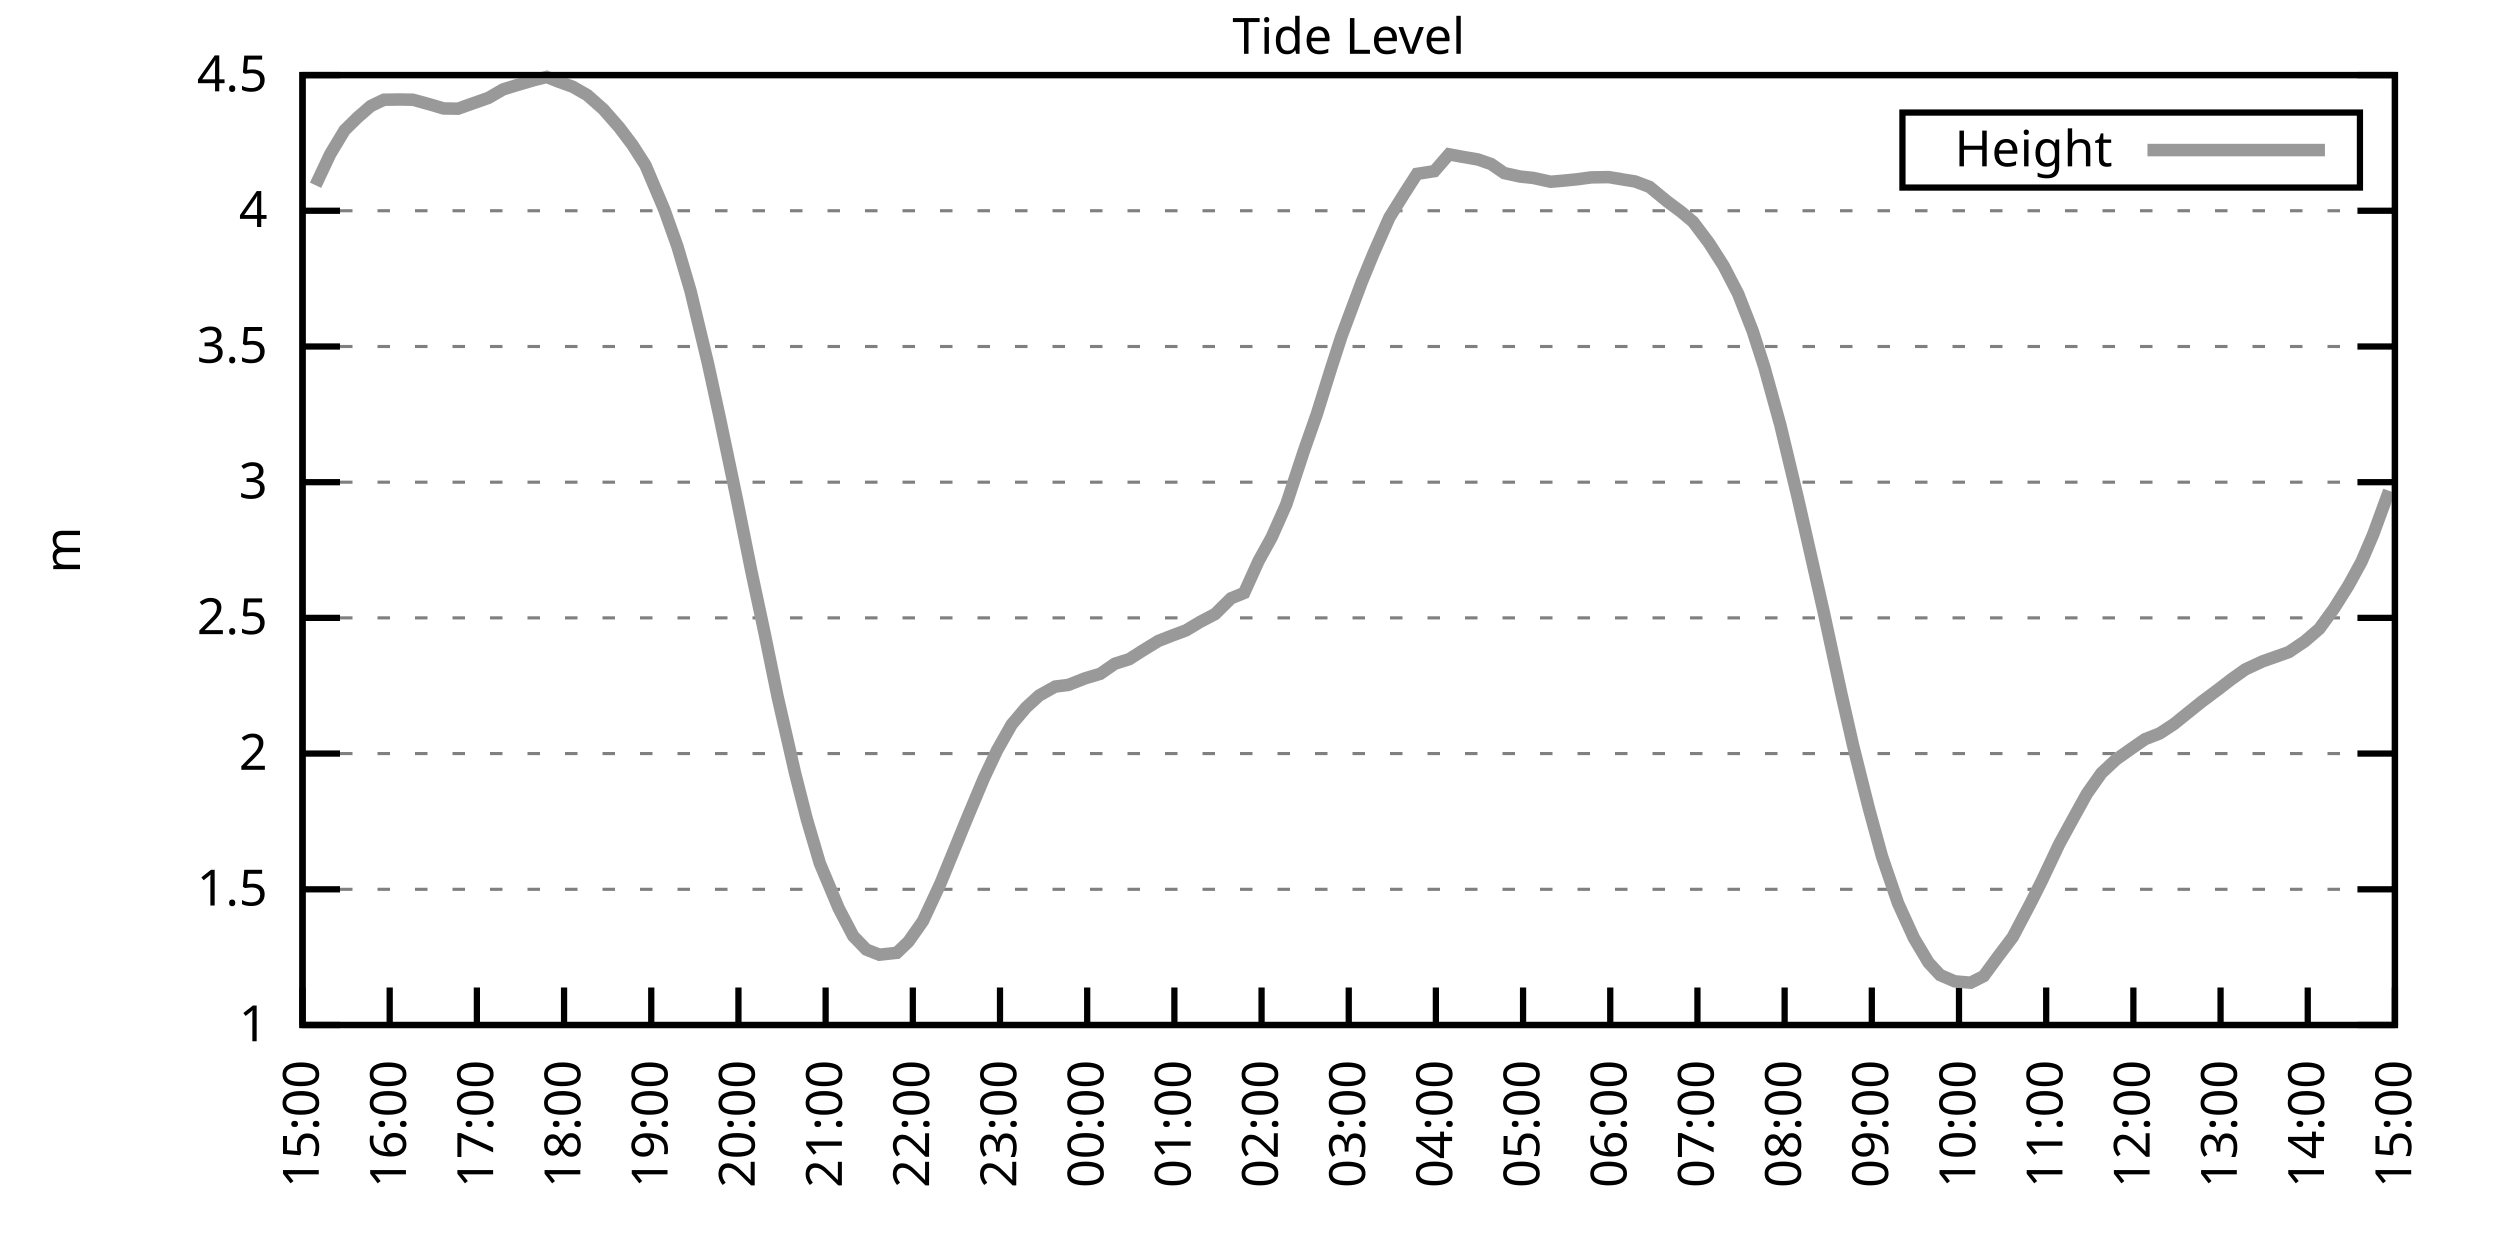
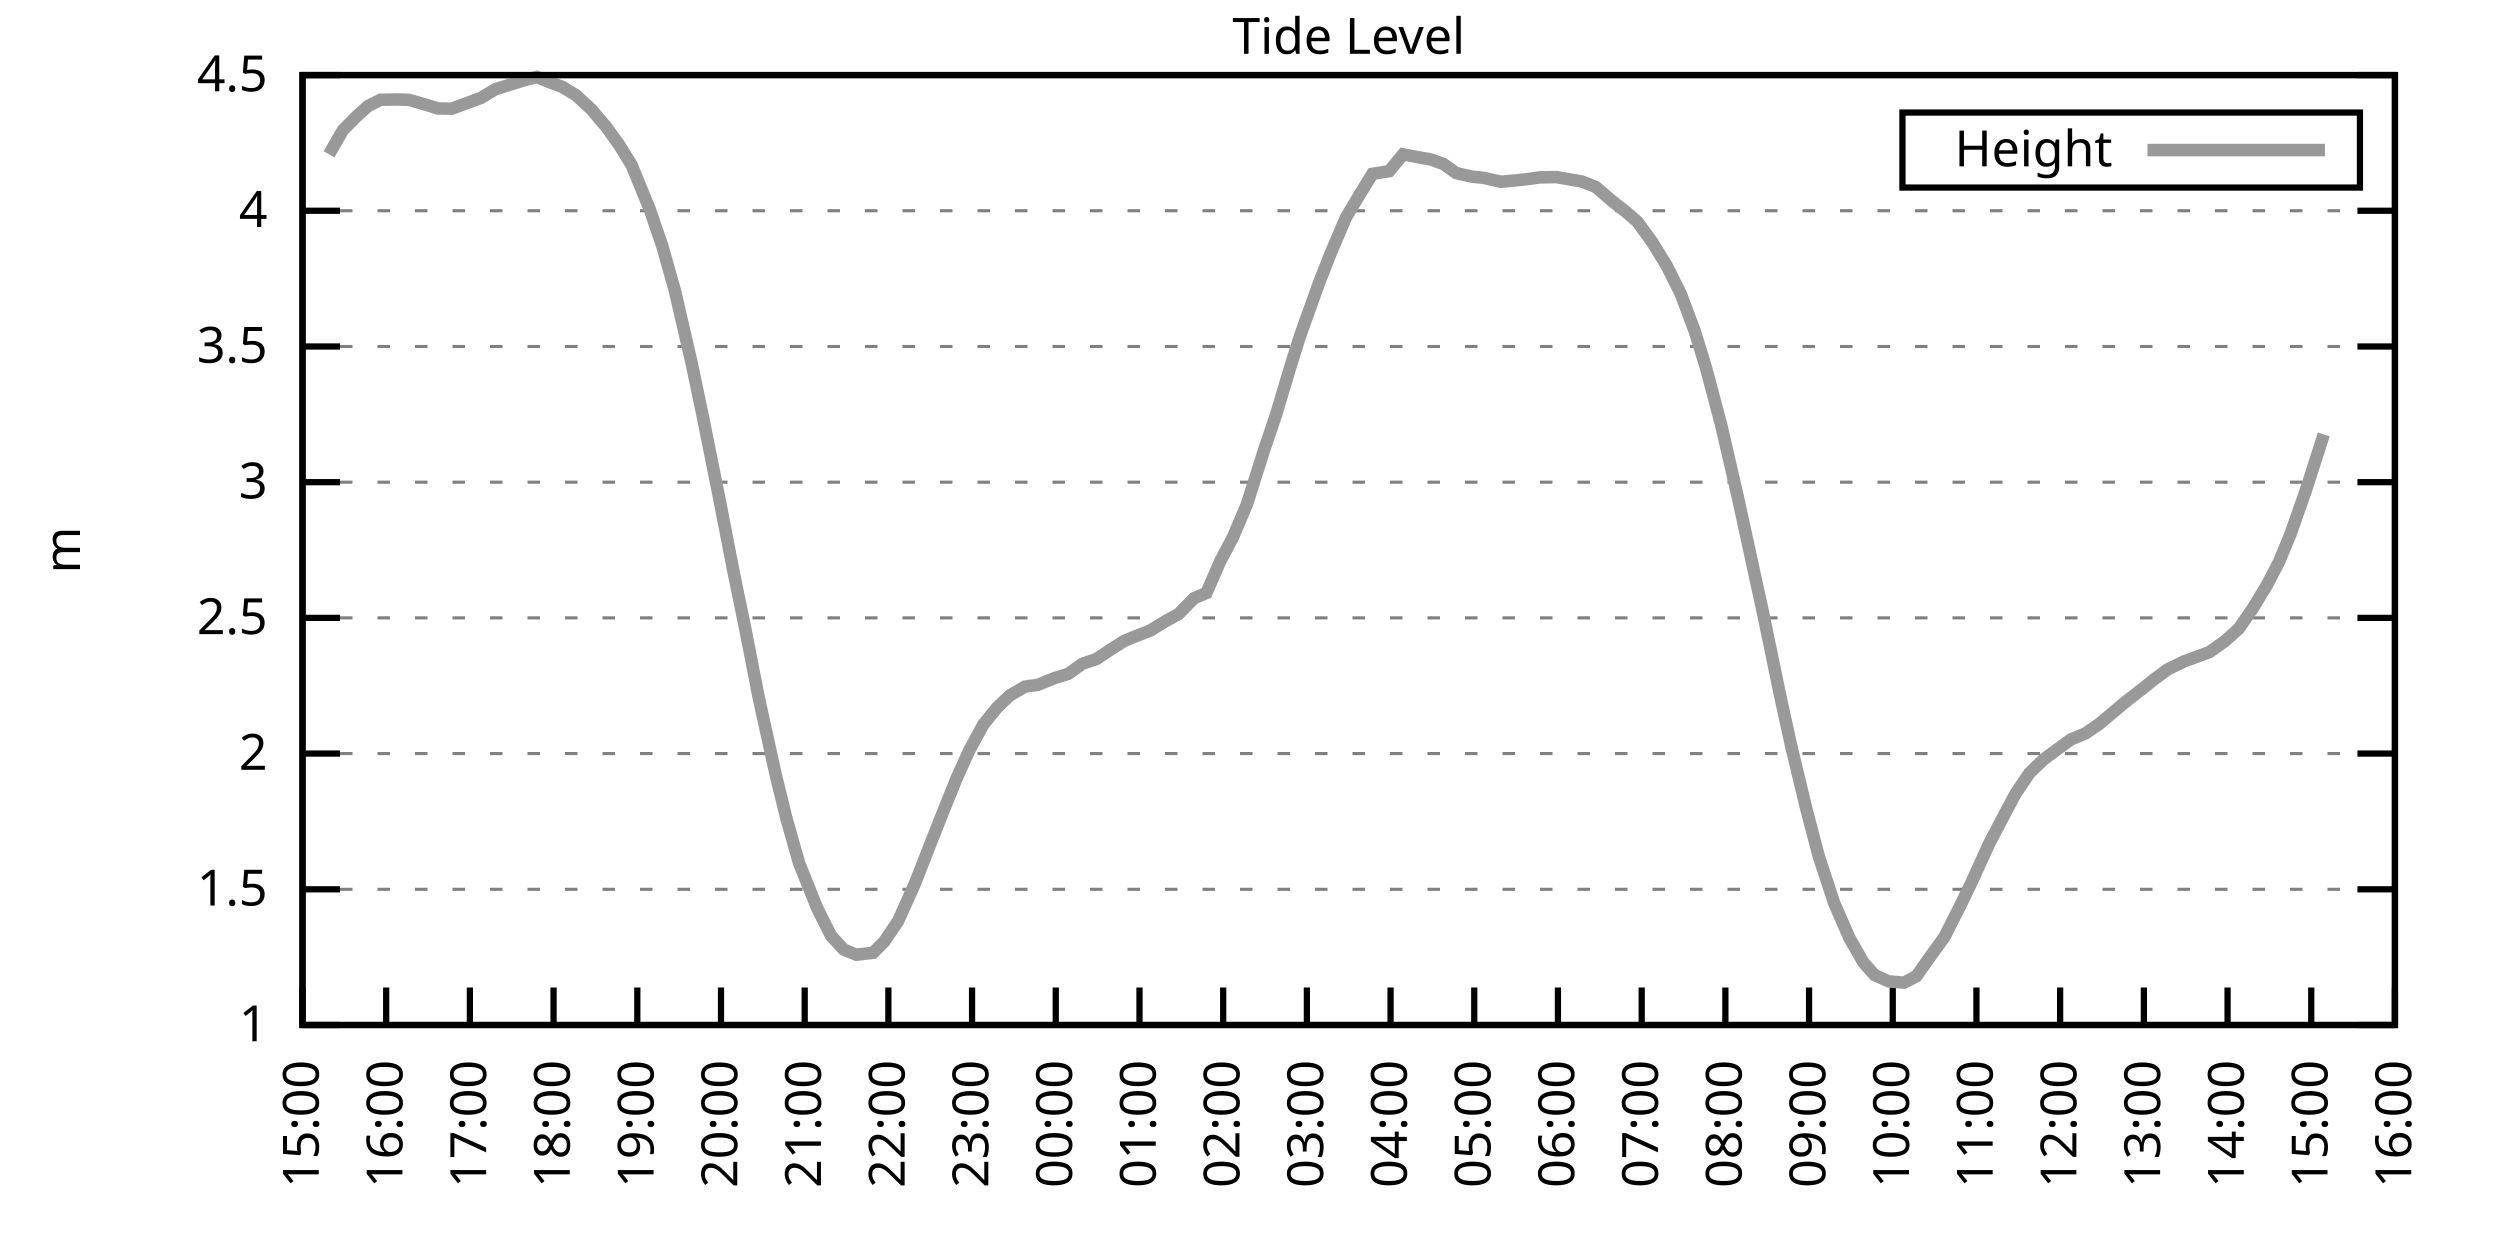
<svg xmlns="http://www.w3.org/2000/svg" xmlns:xlink="http://www.w3.org/1999/xlink" width="400" height="200" viewBox="0 0 400 200">
  <g id="gnuplot_canvas">
    <rect x="0" y="0" width="400" height="200" fill="none" />
    <defs>
      <circle id="gpDot" r="0.5" stroke-width="0.5" stroke="currentColor" />
      <path id="gpPt0" stroke-width="0.333" stroke="currentColor" d="M-1,0 h2 M0,-1 v2" />
      <path id="gpPt1" stroke-width="0.333" stroke="currentColor" d="M-1,-1 L1,1 M1,-1 L-1,1" />
      <path id="gpPt2" stroke-width="0.333" stroke="currentColor" d="M-1,0 L1,0 M0,-1 L0,1 M-1,-1 L1,1 M-1,1 L1,-1" />
      <rect id="gpPt3" stroke-width="0.333" stroke="currentColor" x="-1" y="-1" width="2" height="2" />
      <rect id="gpPt4" stroke-width="0.333" stroke="currentColor" fill="currentColor" x="-1" y="-1" width="2" height="2" />
      <circle id="gpPt5" stroke-width="0.333" stroke="currentColor" cx="0" cy="0" r="1" />
      <use xlink:href="#gpPt5" id="gpPt6" fill="currentColor" stroke="none" />
      <path id="gpPt7" stroke-width="0.333" stroke="currentColor" d="M0,-1.33 L-1.33,0.67 L1.33,0.67 z" />
      <use xlink:href="#gpPt7" id="gpPt8" fill="currentColor" stroke="none" />
      <use xlink:href="#gpPt7" id="gpPt9" stroke="currentColor" transform="rotate(180)" />
      <use xlink:href="#gpPt9" id="gpPt10" fill="currentColor" stroke="none" />
      <use xlink:href="#gpPt3" id="gpPt11" stroke="currentColor" transform="rotate(45)" />
      <use xlink:href="#gpPt11" id="gpPt12" fill="currentColor" stroke="none" />
      <path id="gpPt13" stroke-width="0.333" stroke="currentColor" d="M0,1.330 L1.265,0.411 L0.782,-1.067 L-0.782,-1.076 L-1.265,0.411 z" />
      <use xlink:href="#gpPt13" id="gpPt14" fill="currentColor" stroke="none" />
      <filter id="textbox" filterUnits="objectBoundingBox" x="0" y="0" height="1" width="1">
        <feFlood flood-color="white" flood-opacity="1" result="bgnd" />
        <feComposite in="SourceGraphic" in2="bgnd" operator="atop" />
      </filter>
      <filter id="greybox" filterUnits="objectBoundingBox" x="0" y="0" height="1" width="1">
        <feFlood flood-color="lightgrey" flood-opacity="1" result="grey" />
        <feComposite in="SourceGraphic" in2="grey" operator="atop" />
      </filter>
    </defs>
    <g fill="none" color="white" stroke="currentColor" stroke-width="1.00" stroke-linecap="butt" stroke-linejoin="miter">
</g>
    <g fill="none" color="black" stroke="currentColor" stroke-width="1.00" stroke-linecap="butt" stroke-linejoin="miter">
      <g stroke="none" shape-rendering="crispEdges">
        <polygon fill="rgb(255, 255, 255)" points="48.40,164.00 383.18,164.00 383.18,12.02 48.40,12.02 " />
      </g>
    </g>
    <g fill="none" color="black" stroke="currentColor" stroke-width="1.00" stroke-linecap="butt" stroke-linejoin="miter">
</g>
    <g fill="none" color="black" stroke="black" stroke-width="0.50" stroke-linecap="butt" stroke-linejoin="miter">
</g>
    <g fill="none" color="gray" stroke="currentColor" stroke-width="0.50" stroke-linecap="butt" stroke-linejoin="miter">
      <path stroke="gray" stroke-dasharray="2,4" class="gridline" d="M48.40,164.00 L383.19,164.00  " />
    </g>
    <g fill="none" color="gray" stroke="gray" stroke-width="1.00" stroke-linecap="butt" stroke-linejoin="miter">
</g>
    <g fill="none" color="black" stroke="currentColor" stroke-width="1.00" stroke-linecap="butt" stroke-linejoin="miter">
      <path stroke="black" d="M48.40,164.00 L54.40,164.00 M383.19,164.00 L377.19,164.00  " />
      <g transform="translate(42.80,166.60)" stroke="none" fill="black" font-family="Sans" font-size="8.00" text-anchor="end">
        <text>
          <tspan font-family="Sans"> 1</tspan>
        </text>
      </g>
    </g>
    <g fill="none" color="black" stroke="currentColor" stroke-width="1.00" stroke-linecap="butt" stroke-linejoin="miter">
</g>
    <g fill="none" color="black" stroke="black" stroke-width="0.50" stroke-linecap="butt" stroke-linejoin="miter">
</g>
    <g fill="none" color="gray" stroke="currentColor" stroke-width="0.50" stroke-linecap="butt" stroke-linejoin="miter">
      <path stroke="gray" stroke-dasharray="2,4" class="gridline" d="M48.40,142.29 L383.19,142.29  " />
    </g>
    <g fill="none" color="gray" stroke="gray" stroke-width="1.00" stroke-linecap="butt" stroke-linejoin="miter">
</g>
    <g fill="none" color="black" stroke="currentColor" stroke-width="1.00" stroke-linecap="butt" stroke-linejoin="miter">
      <path stroke="black" d="M48.40,142.29 L54.40,142.29 M383.19,142.29 L377.19,142.29  " />
      <g transform="translate(42.80,144.89)" stroke="none" fill="black" font-family="Sans" font-size="8.00" text-anchor="end">
        <text>
          <tspan font-family="Sans"> 1.5</tspan>
        </text>
      </g>
    </g>
    <g fill="none" color="black" stroke="currentColor" stroke-width="1.00" stroke-linecap="butt" stroke-linejoin="miter">
</g>
    <g fill="none" color="black" stroke="black" stroke-width="0.50" stroke-linecap="butt" stroke-linejoin="miter">
</g>
    <g fill="none" color="gray" stroke="currentColor" stroke-width="0.50" stroke-linecap="butt" stroke-linejoin="miter">
      <path stroke="gray" stroke-dasharray="2,4" class="gridline" d="M48.40,120.57 L383.19,120.57  " />
    </g>
    <g fill="none" color="gray" stroke="gray" stroke-width="1.00" stroke-linecap="butt" stroke-linejoin="miter">
</g>
    <g fill="none" color="black" stroke="currentColor" stroke-width="1.00" stroke-linecap="butt" stroke-linejoin="miter">
      <path stroke="black" d="M48.40,120.57 L54.40,120.57 M383.19,120.57 L377.19,120.57  " />
      <g transform="translate(42.80,123.17)" stroke="none" fill="black" font-family="Sans" font-size="8.00" text-anchor="end">
        <text>
          <tspan font-family="Sans"> 2</tspan>
        </text>
      </g>
    </g>
    <g fill="none" color="black" stroke="currentColor" stroke-width="1.00" stroke-linecap="butt" stroke-linejoin="miter">
</g>
    <g fill="none" color="black" stroke="black" stroke-width="0.50" stroke-linecap="butt" stroke-linejoin="miter">
</g>
    <g fill="none" color="gray" stroke="currentColor" stroke-width="0.50" stroke-linecap="butt" stroke-linejoin="miter">
      <path stroke="gray" stroke-dasharray="2,4" class="gridline" d="M48.40,98.86 L383.19,98.86  " />
    </g>
    <g fill="none" color="gray" stroke="gray" stroke-width="1.00" stroke-linecap="butt" stroke-linejoin="miter">
</g>
    <g fill="none" color="black" stroke="currentColor" stroke-width="1.00" stroke-linecap="butt" stroke-linejoin="miter">
      <path stroke="black" d="M48.40,98.86 L54.40,98.86 M383.19,98.86 L377.19,98.86  " />
      <g transform="translate(42.80,101.46)" stroke="none" fill="black" font-family="Sans" font-size="8.00" text-anchor="end">
        <text>
          <tspan font-family="Sans"> 2.5</tspan>
        </text>
      </g>
    </g>
    <g fill="none" color="black" stroke="currentColor" stroke-width="1.00" stroke-linecap="butt" stroke-linejoin="miter">
</g>
    <g fill="none" color="black" stroke="black" stroke-width="0.50" stroke-linecap="butt" stroke-linejoin="miter">
</g>
    <g fill="none" color="gray" stroke="currentColor" stroke-width="0.50" stroke-linecap="butt" stroke-linejoin="miter">
      <path stroke="gray" stroke-dasharray="2,4" class="gridline" d="M48.40,77.15 L383.19,77.15  " />
    </g>
    <g fill="none" color="gray" stroke="gray" stroke-width="1.00" stroke-linecap="butt" stroke-linejoin="miter">
</g>
    <g fill="none" color="black" stroke="currentColor" stroke-width="1.00" stroke-linecap="butt" stroke-linejoin="miter">
      <path stroke="black" d="M48.40,77.15 L54.40,77.15 M383.19,77.15 L377.19,77.15  " />
      <g transform="translate(42.80,79.75)" stroke="none" fill="black" font-family="Sans" font-size="8.00" text-anchor="end">
        <text>
          <tspan font-family="Sans"> 3</tspan>
        </text>
      </g>
    </g>
    <g fill="none" color="black" stroke="currentColor" stroke-width="1.00" stroke-linecap="butt" stroke-linejoin="miter">
</g>
    <g fill="none" color="black" stroke="black" stroke-width="0.50" stroke-linecap="butt" stroke-linejoin="miter">
</g>
    <g fill="none" color="gray" stroke="currentColor" stroke-width="0.50" stroke-linecap="butt" stroke-linejoin="miter">
      <path stroke="gray" stroke-dasharray="2,4" class="gridline" d="M48.40,55.44 L383.19,55.44  " />
    </g>
    <g fill="none" color="gray" stroke="gray" stroke-width="1.00" stroke-linecap="butt" stroke-linejoin="miter">
</g>
    <g fill="none" color="black" stroke="currentColor" stroke-width="1.00" stroke-linecap="butt" stroke-linejoin="miter">
      <path stroke="black" d="M48.40,55.44 L54.40,55.44 M383.19,55.44 L377.19,55.44  " />
      <g transform="translate(42.80,58.04)" stroke="none" fill="black" font-family="Sans" font-size="8.00" text-anchor="end">
        <text>
          <tspan font-family="Sans"> 3.5</tspan>
        </text>
      </g>
    </g>
    <g fill="none" color="black" stroke="currentColor" stroke-width="1.00" stroke-linecap="butt" stroke-linejoin="miter">
</g>
    <g fill="none" color="black" stroke="black" stroke-width="0.50" stroke-linecap="butt" stroke-linejoin="miter">
</g>
    <g fill="none" color="gray" stroke="currentColor" stroke-width="0.50" stroke-linecap="butt" stroke-linejoin="miter">
      <path stroke="gray" stroke-dasharray="2,4" class="gridline" d="M48.40,33.72 L383.19,33.72  " />
    </g>
    <g fill="none" color="gray" stroke="gray" stroke-width="1.00" stroke-linecap="butt" stroke-linejoin="miter">
</g>
    <g fill="none" color="black" stroke="currentColor" stroke-width="1.00" stroke-linecap="butt" stroke-linejoin="miter">
      <path stroke="black" d="M48.40,33.72 L54.40,33.72 M383.19,33.72 L377.19,33.72  " />
      <g transform="translate(42.80,36.32)" stroke="none" fill="black" font-family="Sans" font-size="8.00" text-anchor="end">
        <text>
          <tspan font-family="Sans"> 4</tspan>
        </text>
      </g>
    </g>
    <g fill="none" color="black" stroke="currentColor" stroke-width="1.00" stroke-linecap="butt" stroke-linejoin="miter">
</g>
    <g fill="none" color="black" stroke="black" stroke-width="0.50" stroke-linecap="butt" stroke-linejoin="miter">
</g>
    <g fill="none" color="gray" stroke="currentColor" stroke-width="0.50" stroke-linecap="butt" stroke-linejoin="miter">
      <path stroke="gray" stroke-dasharray="2,4" class="gridline" d="M48.40,12.01 L383.19,12.01  " />
    </g>
    <g fill="none" color="gray" stroke="gray" stroke-width="1.00" stroke-linecap="butt" stroke-linejoin="miter">
</g>
    <g fill="none" color="black" stroke="currentColor" stroke-width="1.00" stroke-linecap="butt" stroke-linejoin="miter">
      <path stroke="black" d="M48.40,12.01 L54.40,12.01 M383.19,12.01 L377.19,12.01  " />
      <g transform="translate(42.80,14.61)" stroke="none" fill="black" font-family="Sans" font-size="8.00" text-anchor="end">
        <text>
          <tspan font-family="Sans"> 4.5</tspan>
        </text>
      </g>
    </g>
    <g fill="none" color="black" stroke="currentColor" stroke-width="1.00" stroke-linecap="butt" stroke-linejoin="miter">
      <path stroke="black" d="M48.40,164.00 L48.40,158.00  " />
      <g transform="translate(51.00,169.60) rotate(270.00)" stroke="none" fill="black" font-family="Sans" font-size="8.00" text-anchor="end">
        <text>
          <tspan font-family="Sans">15:00</tspan>
        </text>
      </g>
    </g>
    <g fill="none" color="black" stroke="currentColor" stroke-width="1.00" stroke-linecap="butt" stroke-linejoin="miter">
-       <path stroke="black" d="M62.35,164.00 L62.35,158.00  " />
-       <g transform="translate(64.95,169.60) rotate(270.00)" stroke="none" fill="black" font-family="Sans" font-size="8.00" text-anchor="end">
+       <path stroke="black" d="M61.79,164.00 L61.79,158.00  " />
+       <g transform="translate(64.39,169.60) rotate(270.00)" stroke="none" fill="black" font-family="Sans" font-size="8.00" text-anchor="end">
        <text>
          <tspan font-family="Sans">16:00</tspan>
        </text>
      </g>
    </g>
    <g fill="none" color="black" stroke="currentColor" stroke-width="1.00" stroke-linecap="butt" stroke-linejoin="miter">
-       <path stroke="black" d="M76.30,164.00 L76.30,158.00  " />
-       <g transform="translate(78.90,169.60) rotate(270.00)" stroke="none" fill="black" font-family="Sans" font-size="8.00" text-anchor="end">
+       <path stroke="black" d="M75.18,164.00 L75.18,158.00  " />
+       <g transform="translate(77.78,169.60) rotate(270.00)" stroke="none" fill="black" font-family="Sans" font-size="8.00" text-anchor="end">
        <text>
          <tspan font-family="Sans">17:00</tspan>
        </text>
      </g>
    </g>
    <g fill="none" color="black" stroke="currentColor" stroke-width="1.00" stroke-linecap="butt" stroke-linejoin="miter">
-       <path stroke="black" d="M90.25,164.00 L90.25,158.00  " />
-       <g transform="translate(92.85,169.60) rotate(270.00)" stroke="none" fill="black" font-family="Sans" font-size="8.00" text-anchor="end">
+       <path stroke="black" d="M88.57,164.00 L88.57,158.00  " />
+       <g transform="translate(91.17,169.60) rotate(270.00)" stroke="none" fill="black" font-family="Sans" font-size="8.00" text-anchor="end">
        <text>
          <tspan font-family="Sans">18:00</tspan>
        </text>
      </g>
    </g>
    <g fill="none" color="black" stroke="currentColor" stroke-width="1.00" stroke-linecap="butt" stroke-linejoin="miter">
-       <path stroke="black" d="M104.20,164.00 L104.20,158.00  " />
-       <g transform="translate(106.80,169.60) rotate(270.00)" stroke="none" fill="black" font-family="Sans" font-size="8.00" text-anchor="end">
+       <path stroke="black" d="M101.97,164.00 L101.97,158.00  " />
+       <g transform="translate(104.57,169.60) rotate(270.00)" stroke="none" fill="black" font-family="Sans" font-size="8.00" text-anchor="end">
        <text>
          <tspan font-family="Sans">19:00</tspan>
        </text>
      </g>
    </g>
    <g fill="none" color="black" stroke="currentColor" stroke-width="1.00" stroke-linecap="butt" stroke-linejoin="miter">
-       <path stroke="black" d="M118.15,164.00 L118.15,158.00  " />
-       <g transform="translate(120.75,169.60) rotate(270.00)" stroke="none" fill="black" font-family="Sans" font-size="8.00" text-anchor="end">
+       <path stroke="black" d="M115.36,164.00 L115.36,158.00  " />
+       <g transform="translate(117.96,169.60) rotate(270.00)" stroke="none" fill="black" font-family="Sans" font-size="8.00" text-anchor="end">
        <text>
          <tspan font-family="Sans">20:00</tspan>
        </text>
      </g>
    </g>
    <g fill="none" color="black" stroke="currentColor" stroke-width="1.00" stroke-linecap="butt" stroke-linejoin="miter">
-       <path stroke="black" d="M132.10,164.00 L132.10,158.00  " />
-       <g transform="translate(134.70,169.60) rotate(270.00)" stroke="none" fill="black" font-family="Sans" font-size="8.00" text-anchor="end">
+       <path stroke="black" d="M128.75,164.00 L128.75,158.00  " />
+       <g transform="translate(131.35,169.60) rotate(270.00)" stroke="none" fill="black" font-family="Sans" font-size="8.00" text-anchor="end">
        <text>
          <tspan font-family="Sans">21:00</tspan>
        </text>
      </g>
    </g>
    <g fill="none" color="black" stroke="currentColor" stroke-width="1.00" stroke-linecap="butt" stroke-linejoin="miter">
-       <path stroke="black" d="M146.05,164.00 L146.05,158.00  " />
-       <g transform="translate(148.65,169.60) rotate(270.00)" stroke="none" fill="black" font-family="Sans" font-size="8.00" text-anchor="end">
+       <path stroke="black" d="M142.14,164.00 L142.14,158.00  " />
+       <g transform="translate(144.74,169.60) rotate(270.00)" stroke="none" fill="black" font-family="Sans" font-size="8.00" text-anchor="end">
        <text>
          <tspan font-family="Sans">22:00</tspan>
        </text>
      </g>
    </g>
    <g fill="none" color="black" stroke="currentColor" stroke-width="1.00" stroke-linecap="butt" stroke-linejoin="miter">
-       <path stroke="black" d="M160.00,164.00 L160.00,158.00  " />
-       <g transform="translate(162.60,169.60) rotate(270.00)" stroke="none" fill="black" font-family="Sans" font-size="8.00" text-anchor="end">
+       <path stroke="black" d="M155.53,164.00 L155.53,158.00  " />
+       <g transform="translate(158.13,169.60) rotate(270.00)" stroke="none" fill="black" font-family="Sans" font-size="8.00" text-anchor="end">
        <text>
          <tspan font-family="Sans">23:00</tspan>
        </text>
      </g>
    </g>
    <g fill="none" color="black" stroke="currentColor" stroke-width="1.00" stroke-linecap="butt" stroke-linejoin="miter">
-       <path stroke="black" d="M173.95,164.00 L173.95,158.00  " />
-       <g transform="translate(176.55,169.60) rotate(270.00)" stroke="none" fill="black" font-family="Sans" font-size="8.00" text-anchor="end">
+       <path stroke="black" d="M168.92,164.00 L168.92,158.00  " />
+       <g transform="translate(171.52,169.60) rotate(270.00)" stroke="none" fill="black" font-family="Sans" font-size="8.00" text-anchor="end">
        <text>
          <tspan font-family="Sans">00:00</tspan>
        </text>
      </g>
    </g>
    <g fill="none" color="black" stroke="currentColor" stroke-width="1.00" stroke-linecap="butt" stroke-linejoin="miter">
-       <path stroke="black" d="M187.90,164.00 L187.90,158.00  " />
-       <g transform="translate(190.50,169.60) rotate(270.00)" stroke="none" fill="black" font-family="Sans" font-size="8.00" text-anchor="end">
+       <path stroke="black" d="M182.32,164.00 L182.32,158.00  " />
+       <g transform="translate(184.92,169.60) rotate(270.00)" stroke="none" fill="black" font-family="Sans" font-size="8.00" text-anchor="end">
        <text>
          <tspan font-family="Sans">01:00</tspan>
        </text>
      </g>
    </g>
    <g fill="none" color="black" stroke="currentColor" stroke-width="1.00" stroke-linecap="butt" stroke-linejoin="miter">
-       <path stroke="black" d="M201.85,164.00 L201.85,158.00  " />
-       <g transform="translate(204.45,169.60) rotate(270.00)" stroke="none" fill="black" font-family="Sans" font-size="8.00" text-anchor="end">
+       <path stroke="black" d="M195.71,164.00 L195.71,158.00  " />
+       <g transform="translate(198.31,169.60) rotate(270.00)" stroke="none" fill="black" font-family="Sans" font-size="8.00" text-anchor="end">
        <text>
          <tspan font-family="Sans">02:00</tspan>
        </text>
      </g>
    </g>
    <g fill="none" color="black" stroke="currentColor" stroke-width="1.00" stroke-linecap="butt" stroke-linejoin="miter">
-       <path stroke="black" d="M215.80,164.00 L215.80,158.00  " />
-       <g transform="translate(218.40,169.60) rotate(270.00)" stroke="none" fill="black" font-family="Sans" font-size="8.00" text-anchor="end">
+       <path stroke="black" d="M209.10,164.00 L209.10,158.00  " />
+       <g transform="translate(211.70,169.60) rotate(270.00)" stroke="none" fill="black" font-family="Sans" font-size="8.00" text-anchor="end">
        <text>
          <tspan font-family="Sans">03:00</tspan>
        </text>
      </g>
    </g>
    <g fill="none" color="black" stroke="currentColor" stroke-width="1.00" stroke-linecap="butt" stroke-linejoin="miter">
-       <path stroke="black" d="M229.74,164.00 L229.74,158.00  " />
-       <g transform="translate(232.34,169.60) rotate(270.00)" stroke="none" fill="black" font-family="Sans" font-size="8.00" text-anchor="end">
+       <path stroke="black" d="M222.49,164.00 L222.49,158.00  " />
+       <g transform="translate(225.09,169.60) rotate(270.00)" stroke="none" fill="black" font-family="Sans" font-size="8.00" text-anchor="end">
        <text>
          <tspan font-family="Sans">04:00</tspan>
        </text>
      </g>
    </g>
    <g fill="none" color="black" stroke="currentColor" stroke-width="1.00" stroke-linecap="butt" stroke-linejoin="miter">
-       <path stroke="black" d="M243.69,164.00 L243.69,158.00  " />
-       <g transform="translate(246.29,169.60) rotate(270.00)" stroke="none" fill="black" font-family="Sans" font-size="8.00" text-anchor="end">
+       <path stroke="black" d="M235.88,164.00 L235.88,158.00  " />
+       <g transform="translate(238.48,169.60) rotate(270.00)" stroke="none" fill="black" font-family="Sans" font-size="8.00" text-anchor="end">
        <text>
          <tspan font-family="Sans">05:00</tspan>
        </text>
      </g>
    </g>
    <g fill="none" color="black" stroke="currentColor" stroke-width="1.00" stroke-linecap="butt" stroke-linejoin="miter">
-       <path stroke="black" d="M257.64,164.00 L257.64,158.00  " />
-       <g transform="translate(260.24,169.60) rotate(270.00)" stroke="none" fill="black" font-family="Sans" font-size="8.00" text-anchor="end">
+       <path stroke="black" d="M249.27,164.00 L249.27,158.00  " />
+       <g transform="translate(251.87,169.60) rotate(270.00)" stroke="none" fill="black" font-family="Sans" font-size="8.00" text-anchor="end">
        <text>
          <tspan font-family="Sans">06:00</tspan>
        </text>
      </g>
    </g>
    <g fill="none" color="black" stroke="currentColor" stroke-width="1.00" stroke-linecap="butt" stroke-linejoin="miter">
-       <path stroke="black" d="M271.59,164.00 L271.59,158.00  " />
-       <g transform="translate(274.19,169.60) rotate(270.00)" stroke="none" fill="black" font-family="Sans" font-size="8.00" text-anchor="end">
+       <path stroke="black" d="M262.67,164.00 L262.67,158.00  " />
+       <g transform="translate(265.27,169.60) rotate(270.00)" stroke="none" fill="black" font-family="Sans" font-size="8.00" text-anchor="end">
        <text>
          <tspan font-family="Sans">07:00</tspan>
        </text>
      </g>
    </g>
    <g fill="none" color="black" stroke="currentColor" stroke-width="1.00" stroke-linecap="butt" stroke-linejoin="miter">
-       <path stroke="black" d="M285.54,164.00 L285.54,158.00  " />
-       <g transform="translate(288.14,169.60) rotate(270.00)" stroke="none" fill="black" font-family="Sans" font-size="8.00" text-anchor="end">
+       <path stroke="black" d="M276.06,164.00 L276.06,158.00  " />
+       <g transform="translate(278.66,169.60) rotate(270.00)" stroke="none" fill="black" font-family="Sans" font-size="8.00" text-anchor="end">
        <text>
          <tspan font-family="Sans">08:00</tspan>
        </text>
      </g>
    </g>
    <g fill="none" color="black" stroke="currentColor" stroke-width="1.00" stroke-linecap="butt" stroke-linejoin="miter">
-       <path stroke="black" d="M299.49,164.00 L299.49,158.00  " />
-       <g transform="translate(302.09,169.60) rotate(270.00)" stroke="none" fill="black" font-family="Sans" font-size="8.00" text-anchor="end">
+       <path stroke="black" d="M289.45,164.00 L289.45,158.00  " />
+       <g transform="translate(292.05,169.60) rotate(270.00)" stroke="none" fill="black" font-family="Sans" font-size="8.00" text-anchor="end">
        <text>
          <tspan font-family="Sans">09:00</tspan>
        </text>
      </g>
    </g>
    <g fill="none" color="black" stroke="currentColor" stroke-width="1.00" stroke-linecap="butt" stroke-linejoin="miter">
-       <path stroke="black" d="M313.44,164.00 L313.44,158.00  " />
-       <g transform="translate(316.04,169.60) rotate(270.00)" stroke="none" fill="black" font-family="Sans" font-size="8.00" text-anchor="end">
+       <path stroke="black" d="M302.84,164.00 L302.84,158.00  " />
+       <g transform="translate(305.44,169.60) rotate(270.00)" stroke="none" fill="black" font-family="Sans" font-size="8.00" text-anchor="end">
        <text>
          <tspan font-family="Sans">10:00</tspan>
        </text>
      </g>
    </g>
    <g fill="none" color="black" stroke="currentColor" stroke-width="1.00" stroke-linecap="butt" stroke-linejoin="miter">
-       <path stroke="black" d="M327.39,164.00 L327.39,158.00  " />
-       <g transform="translate(329.99,169.60) rotate(270.00)" stroke="none" fill="black" font-family="Sans" font-size="8.00" text-anchor="end">
+       <path stroke="black" d="M316.23,164.00 L316.23,158.00  " />
+       <g transform="translate(318.83,169.60) rotate(270.00)" stroke="none" fill="black" font-family="Sans" font-size="8.00" text-anchor="end">
        <text>
          <tspan font-family="Sans">11:00</tspan>
        </text>
      </g>
    </g>
    <g fill="none" color="black" stroke="currentColor" stroke-width="1.00" stroke-linecap="butt" stroke-linejoin="miter">
-       <path stroke="black" d="M341.34,164.00 L341.34,158.00  " />
-       <g transform="translate(343.94,169.60) rotate(270.00)" stroke="none" fill="black" font-family="Sans" font-size="8.00" text-anchor="end">
+       <path stroke="black" d="M329.62,164.00 L329.62,158.00  " />
+       <g transform="translate(332.22,169.60) rotate(270.00)" stroke="none" fill="black" font-family="Sans" font-size="8.00" text-anchor="end">
        <text>
          <tspan font-family="Sans">12:00</tspan>
        </text>
      </g>
    </g>
    <g fill="none" color="black" stroke="currentColor" stroke-width="1.00" stroke-linecap="butt" stroke-linejoin="miter">
-       <path stroke="black" d="M355.29,164.00 L355.29,158.00  " />
-       <g transform="translate(357.89,169.60) rotate(270.00)" stroke="none" fill="black" font-family="Sans" font-size="8.00" text-anchor="end">
+       <path stroke="black" d="M343.02,164.00 L343.02,158.00  " />
+       <g transform="translate(345.62,169.60) rotate(270.00)" stroke="none" fill="black" font-family="Sans" font-size="8.00" text-anchor="end">
        <text>
          <tspan font-family="Sans">13:00</tspan>
        </text>
      </g>
    </g>
    <g fill="none" color="black" stroke="currentColor" stroke-width="1.00" stroke-linecap="butt" stroke-linejoin="miter">
-       <path stroke="black" d="M369.24,164.00 L369.24,158.00  " />
-       <g transform="translate(371.84,169.60) rotate(270.00)" stroke="none" fill="black" font-family="Sans" font-size="8.00" text-anchor="end">
+       <path stroke="black" d="M356.41,164.00 L356.41,158.00  " />
+       <g transform="translate(359.01,169.60) rotate(270.00)" stroke="none" fill="black" font-family="Sans" font-size="8.00" text-anchor="end">
        <text>
          <tspan font-family="Sans">14:00</tspan>
+         </text>
+       </g>
+     </g>
+     <g fill="none" color="black" stroke="currentColor" stroke-width="1.00" stroke-linecap="butt" stroke-linejoin="miter">
+       <path stroke="black" d="M369.80,164.00 L369.80,158.00  " />
+       <g transform="translate(372.40,169.60) rotate(270.00)" stroke="none" fill="black" font-family="Sans" font-size="8.00" text-anchor="end">
+         <text>
+           <tspan font-family="Sans">15:00</tspan>
        </text>
      </g>
    </g>
    <g fill="none" color="black" stroke="currentColor" stroke-width="1.00" stroke-linecap="butt" stroke-linejoin="miter">
      <path stroke="black" d="M383.19,164.00 L383.19,158.00  " />
      <g transform="translate(385.79,169.60) rotate(270.00)" stroke="none" fill="black" font-family="Sans" font-size="8.00" text-anchor="end">
        <text>
-           <tspan font-family="Sans">15:00</tspan>
+           <tspan font-family="Sans">16:00</tspan>
        </text>
      </g>
    </g>
    <g fill="none" color="black" stroke="currentColor" stroke-width="1.00" stroke-linecap="butt" stroke-linejoin="miter">
</g>
    <g fill="none" color="black" stroke="currentColor" stroke-width="1.00" stroke-linecap="butt" stroke-linejoin="miter">
      <path stroke="black" d="M48.40,12.01 L48.40,164.00 L383.19,164.00 L383.19,12.01 L48.40,12.01 Z  " />
    </g>
    <g fill="none" color="black" stroke="currentColor" stroke-width="1.00" stroke-linecap="butt" stroke-linejoin="miter">
</g>
    <g fill="none" color="black" stroke="currentColor" stroke-width="1.00" stroke-linecap="butt" stroke-linejoin="miter">
      <path stroke="black" d="M304.39,30.01 L304.39,18.01 L377.59,18.01 L377.59,30.01 L304.39,30.01 Z  " />
    </g>
    <g id="Tide_level_plot_1">
      <g fill="none" color="white" stroke="black" stroke-width="2.00" stroke-linecap="butt" stroke-linejoin="miter">
</g>
      <g fill="none" color="black" stroke="currentColor" stroke-width="2.00" stroke-linecap="butt" stroke-linejoin="miter">
        <g transform="translate(337.99,26.61)" stroke="none" fill="black" font-family="Sans" font-size="8.00" text-anchor="end">
          <text>
            <tspan font-family="Sans">Height</tspan>
          </text>
        </g>
      </g>
      <g fill="none" color="black" stroke="currentColor" stroke-width="2.00" stroke-linecap="butt" stroke-linejoin="miter">
-         <path stroke="rgb(153, 153, 153)" d="M343.59,24.01 L371.99,24.01 M50.49,29.64 L52.82,24.69 L55.14,20.83 L57.23,18.78 L59.33,16.96 L61.42,15.96   L63.98,15.92 L66.07,15.96 L69.09,16.79 L70.95,17.35 L73.28,17.39 L75.83,16.48 L78.16,15.66 L80.48,14.31   L82.58,13.66 L85.37,12.84 L87.46,12.31 L89.32,13.05 L91.64,13.88 L93.97,15.22 L96.53,17.48 L99.08,20.39   L101.18,23.17 L103.27,26.43 L106.29,33.55 L108.38,39.41 L110.48,46.53 L113.27,58.13 L115.13,66.68 L117.92,79.97   L120.24,91.52 L122.33,101.29 L124.43,111.54 L127.22,123.74 L129.08,131.04 L131.17,138.12 L134.19,145.33 L136.51,149.76   L138.61,151.93 L140.70,152.75 L143.49,152.45 L145.35,150.67 L147.67,147.37 L150.46,141.38 L152.56,136.25 L154.65,131.13   L157.44,124.48 L159.53,120.05 L161.86,115.93 L164.18,113.19 L166.27,111.28 L168.83,109.85 L170.92,109.59 L173.71,108.50   L176.04,107.81 L178.36,106.20 L180.69,105.46 L182.78,104.12 L185.34,102.55 L187.43,101.73 L189.76,100.86 L192.08,99.47   L194.41,98.25 L196.96,95.73 L199.06,94.87 L201.38,89.74 L203.47,85.96 L205.80,80.71 L208.59,72.24 L210.68,66.29   L213.01,58.82 L214.63,53.83 L217.89,45.10 L219.75,40.58 L222.30,34.81 L224.63,31.07 L226.72,27.82 L229.51,27.38   L231.84,24.69 L233.70,25.04 L236.49,25.52 L238.58,26.25 L240.67,27.69 L243.23,28.25 L245.32,28.47 L248.11,29.08   L250.20,28.90 L252.30,28.69 L254.62,28.38 L257.41,28.34 L259.50,28.69 L261.60,29.03 L263.92,29.90 L266.71,32.20   L269.04,33.94 L270.90,35.50 L273.45,38.89 L275.78,42.54 L278.10,47.01 L280.43,52.96 L282.29,58.74 L284.85,67.99   L287.64,79.62 L291.82,98.04 L294.61,110.98 L296.47,119.18 L299.03,129.39 L301.12,137.03 L303.68,144.50 L306.23,150.10   L308.56,154.01 L310.42,156.01 L312.74,157.01 L315.30,157.23 L317.39,156.18 L319.72,153.01 L322.04,149.93 L324.83,144.63   L326.69,140.94 L329.48,135.04 L331.81,130.78 L333.90,127.00 L336.23,123.70 L338.55,121.53 L340.88,119.88 L343.20,118.27   L345.53,117.36 L347.85,115.84 L349.94,114.15 L352.27,112.28 L355.06,110.20 L356.92,108.76 L359.24,107.11 L362.03,105.81   L363.89,105.16 L366.22,104.33 L368.78,102.60 L371.10,100.60 L373.43,97.38 L375.75,93.69 L377.84,89.87 L379.70,85.53   L382.26,78.54  " />
+         <path stroke="rgb(153, 153, 153)" d="M343.59,24.01 L371.99,24.01 M52.64,24.69 L54.87,20.83 L56.88,18.78 L58.89,16.96 L60.90,15.96 L63.35,15.92   L65.36,15.96 L68.26,16.79 L70.05,17.35 L72.28,17.39 L74.74,16.48 L76.97,15.66 L79.20,14.31 L81.21,13.66   L83.89,12.84 L85.90,12.31 L87.68,13.05 L89.91,13.88 L92.15,15.22 L94.60,17.48 L97.06,20.39 L99.06,23.17   L101.07,26.43 L103.98,33.55 L105.98,39.41 L107.99,46.53 L110.67,58.13 L112.46,66.68 L115.13,79.97 L117.37,91.52   L119.38,101.29 L121.38,111.54 L124.06,123.74 L125.85,131.04 L127.86,138.12 L130.76,145.33 L132.99,149.76 L135.00,151.93   L137.01,152.75 L139.69,152.45 L141.47,150.67 L143.70,147.37 L146.38,141.38 L148.39,136.25 L150.40,131.13 L153.08,124.48   L155.09,120.05 L157.32,115.93 L159.55,113.19 L161.56,111.28 L164.01,109.85 L166.02,109.59 L168.70,108.50 L170.93,107.81   L173.17,106.20 L175.40,105.46 L177.41,104.12 L179.86,102.55 L181.87,101.73 L184.10,100.86 L186.33,99.47 L188.57,98.25   L191.02,95.73 L193.03,94.87 L195.26,89.74 L197.27,85.96 L199.50,80.71 L202.18,72.24 L204.19,66.29 L206.42,58.82   L207.98,53.83 L211.11,45.10 L212.89,40.58 L215.35,34.81 L217.58,31.07 L219.59,27.82 L222.27,27.38 L224.50,24.69   L226.29,25.04 L228.96,25.52 L230.97,26.25 L232.98,27.69 L235.44,28.25 L237.44,28.47 L240.12,29.08 L242.13,28.90   L244.14,28.69 L246.37,28.38 L249.05,28.34 L251.06,28.69 L253.07,29.03 L255.30,29.90 L257.98,32.20 L260.21,33.94   L262.00,35.50 L264.45,38.89 L266.68,42.54 L268.92,47.01 L271.15,52.96 L272.93,58.74 L275.39,67.99 L278.07,79.62   L282.08,98.04 L284.76,110.98 L286.55,119.18 L289.00,129.39 L291.01,137.03 L293.47,144.50 L295.92,150.10 L298.15,154.01   L299.94,156.01 L302.17,157.01 L304.63,157.23 L306.63,156.18 L308.87,153.01 L311.10,149.93 L313.78,144.63 L315.56,140.94   L318.24,135.04 L320.47,130.78 L322.48,127.00 L324.71,123.70 L326.95,121.53 L329.18,119.88 L331.41,118.27 L333.64,117.36   L335.87,115.84 L337.88,114.15 L340.11,112.28 L342.79,110.20 L344.58,108.76 L346.81,107.11 L349.49,105.81 L351.27,105.16   L353.51,104.33 L355.96,102.60 L358.19,100.60 L360.42,97.38 L362.66,93.69 L364.66,89.87 L366.45,85.53 L368.91,78.54   L371.81,69.51  " />
      </g>
    </g>
    <g fill="none" color="black" stroke="currentColor" stroke-width="2.00" stroke-linecap="butt" stroke-linejoin="miter">
</g>
    <g fill="none" color="black" stroke="black" stroke-width="1.00" stroke-linecap="butt" stroke-linejoin="miter">
</g>
    <g fill="none" color="black" stroke="currentColor" stroke-width="1.00" stroke-linecap="butt" stroke-linejoin="miter">
      <path stroke="black" d="M48.40,12.01 L48.40,164.00 L383.19,164.00 L383.19,12.01 L48.40,12.01 Z  " />
      <g transform="translate(12.80,88.01) rotate(270.00)" stroke="none" fill="black" font-family="Sans" font-size="8.00" text-anchor="middle">
        <text>
          <tspan font-family="Sans">m</tspan>
        </text>
      </g>
    </g>
    <g fill="none" color="black" stroke="currentColor" stroke-width="1.00" stroke-linecap="butt" stroke-linejoin="miter">
</g>
    <g fill="none" color="black" stroke="currentColor" stroke-width="1.00" stroke-linecap="butt" stroke-linejoin="miter">
      <g transform="translate(215.79,8.61)" stroke="none" fill="black" font-family="Sans" font-size="8.00" text-anchor="middle">
        <text>
          <tspan font-family="Sans">Tide Level</tspan>
        </text>
      </g>
    </g>
    <g fill="none" color="black" stroke="currentColor" stroke-width="1.00" stroke-linecap="butt" stroke-linejoin="miter">
</g>
  </g>
</svg>
